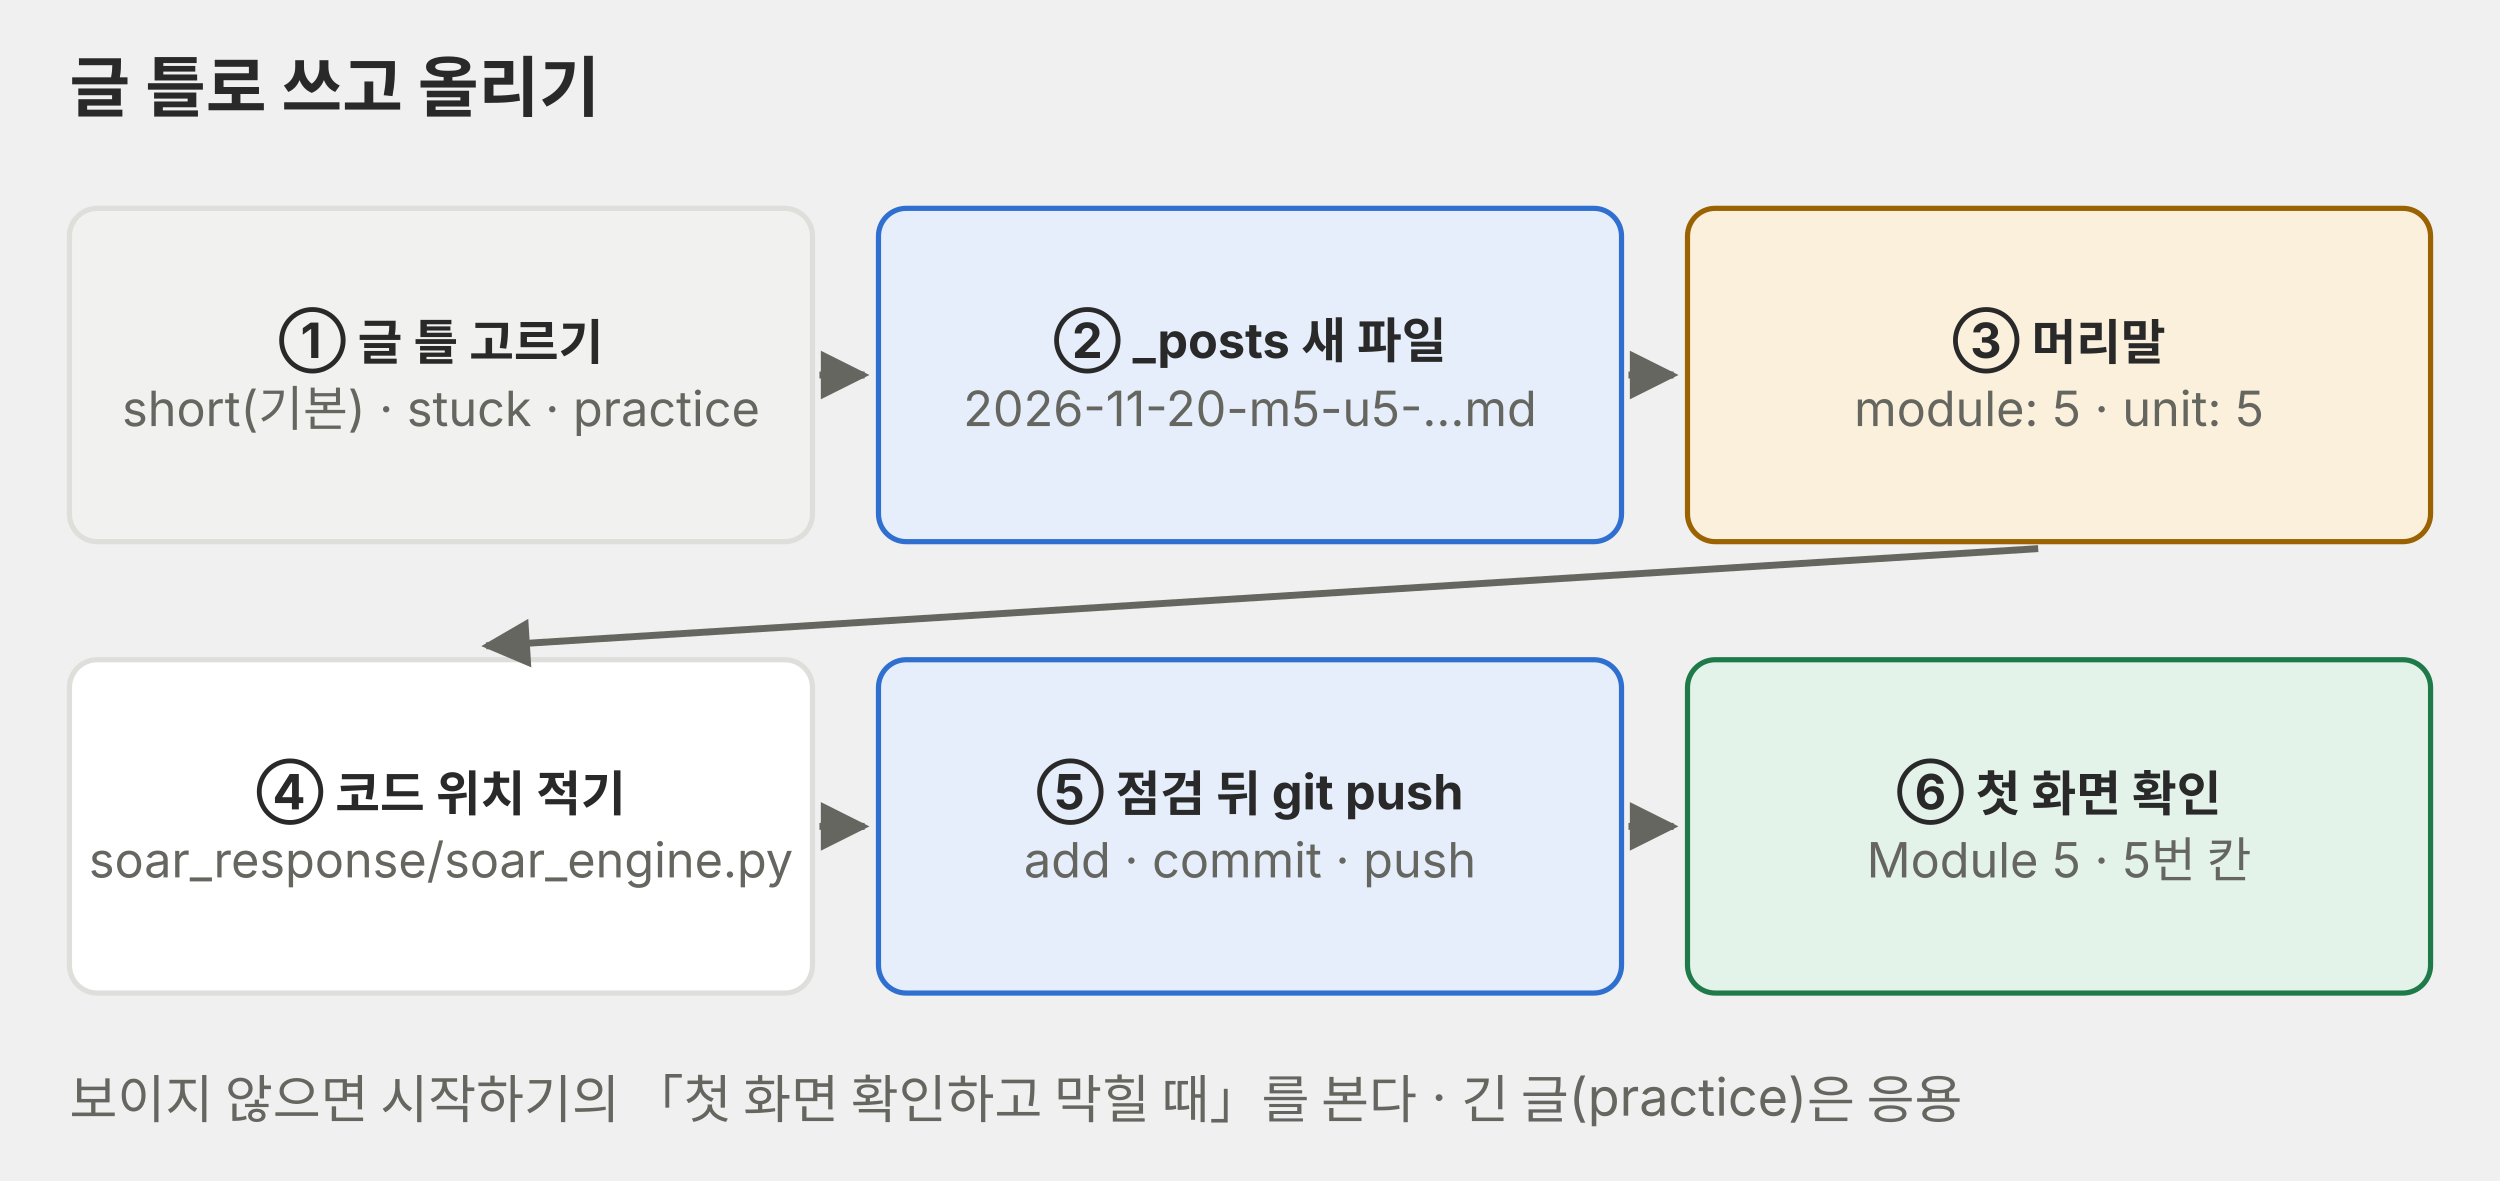
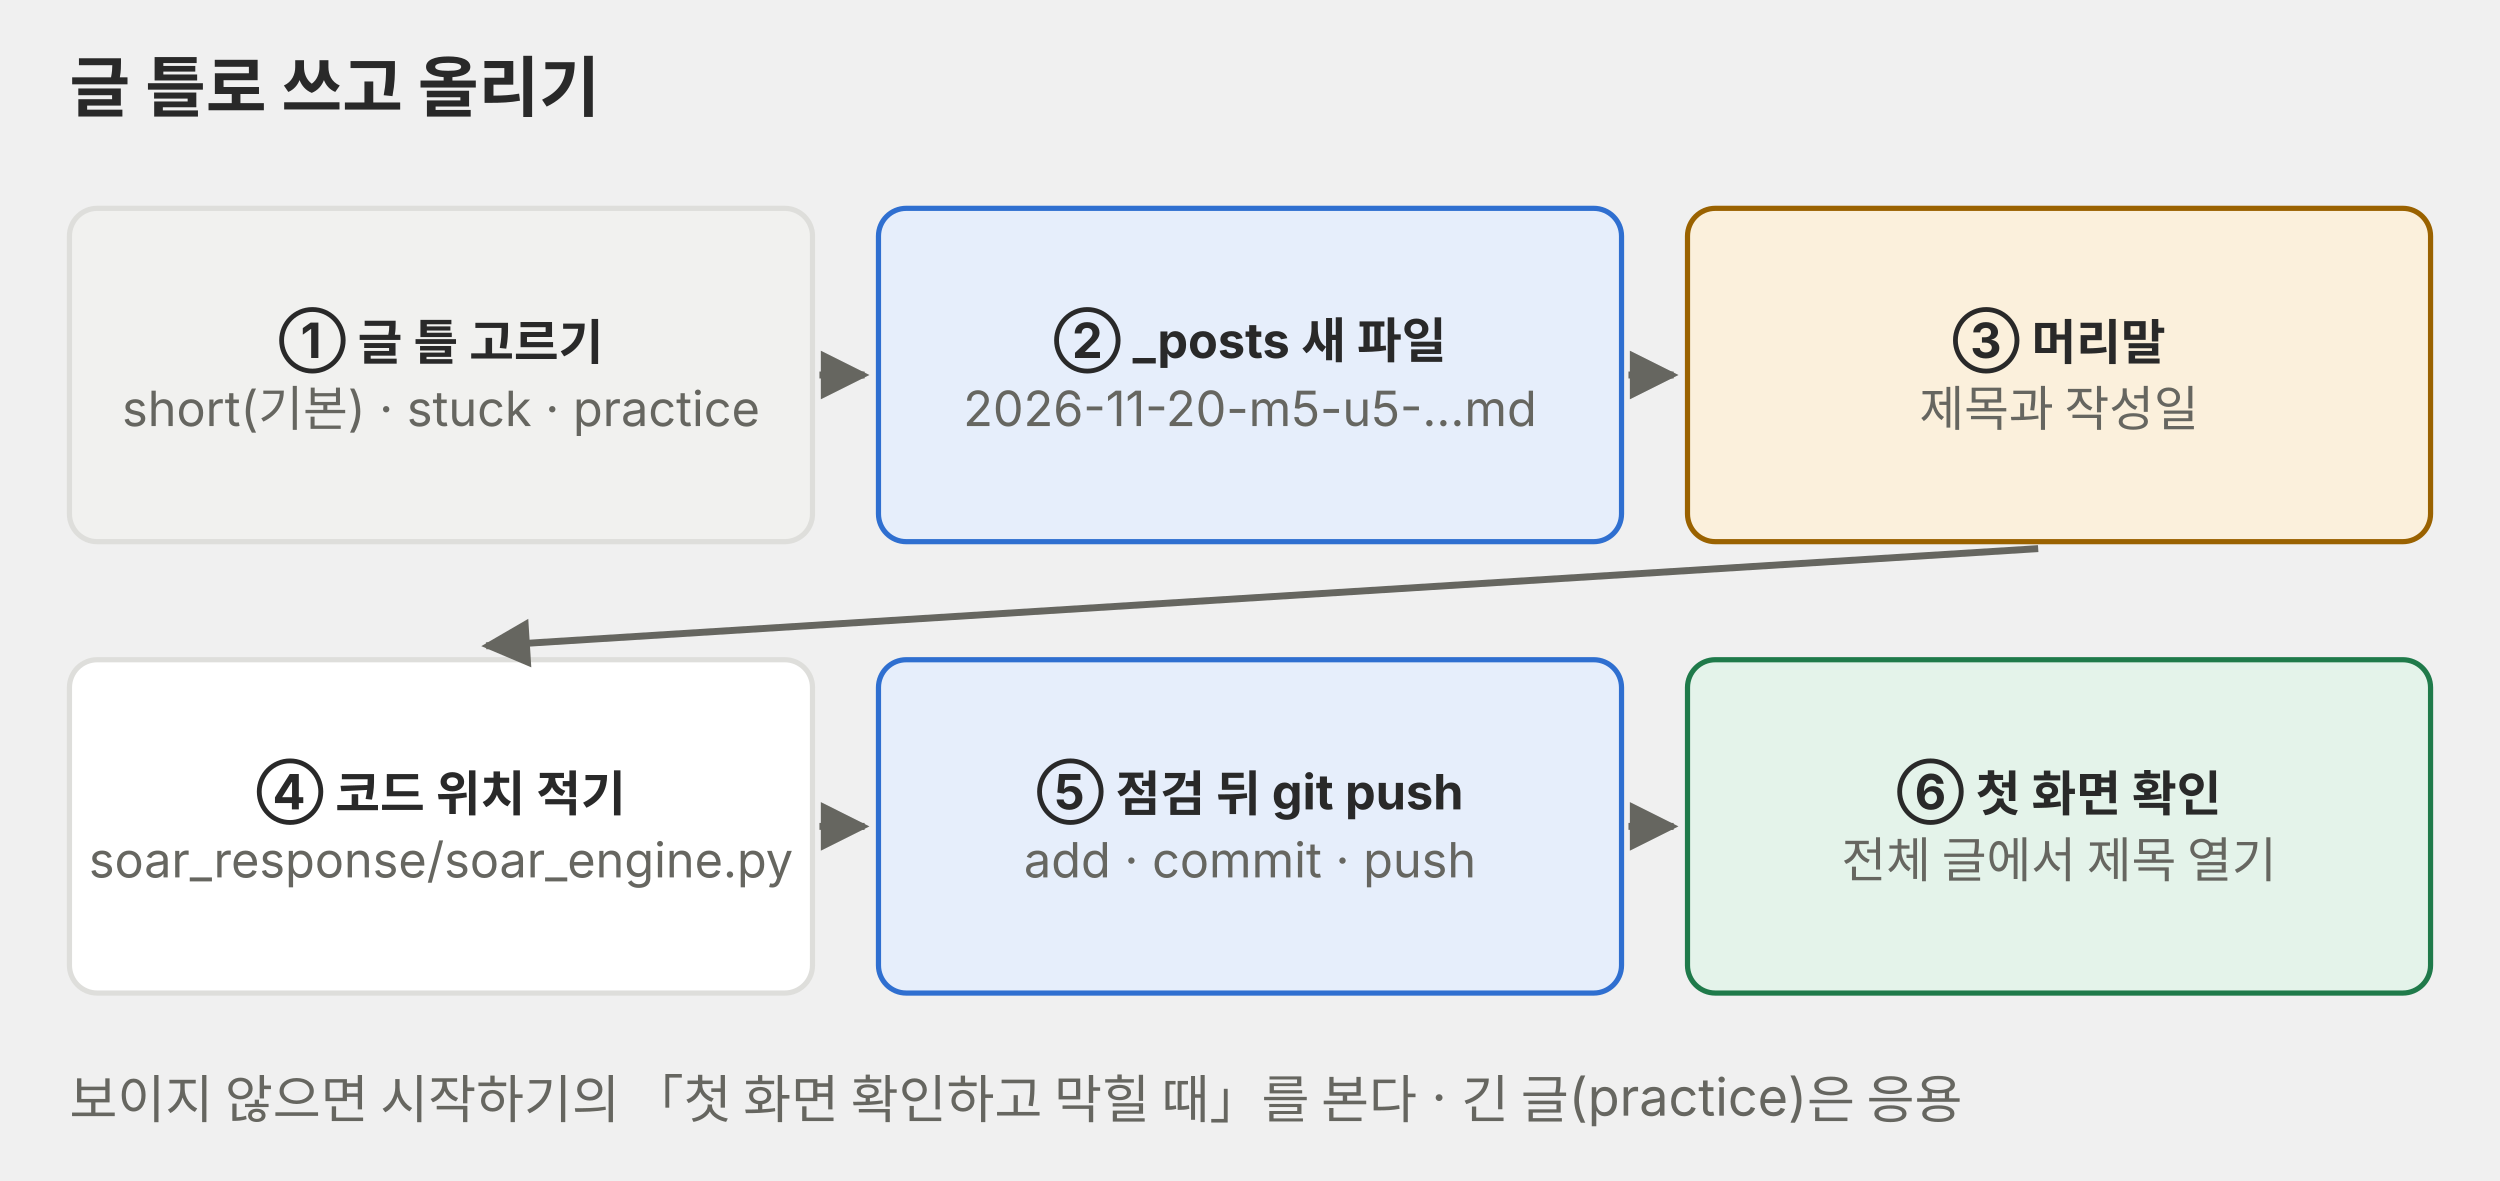
<svg xmlns="http://www.w3.org/2000/svg" viewBox="0 0 720 340" role="img" font-family="Pretendard, 'Noto Sans KR', -apple-system, 'Segoe UI', sans-serif">
  <defs>
    <marker id="a-p02" viewBox="0 0 10 10" refX="9" refY="5" markerWidth="7" markerHeight="7" orient="auto-start-reverse">
      <path d="M0 0L10 5L0 10z" fill="#666660" />
    </marker>
  </defs>
  <text x="20" y="32" font-size="19" text-anchor="start" fill="#292929" font-weight="700">글 틀로 쓰고 올리기</text>
  <rect x="20" y="60" width="214" height="96" rx="8" fill="#f1f1ef" stroke="#dededb" stroke-width="1.5" />
  <text x="127.0" y="103.1" font-size="14" text-anchor="middle" fill="#292929" font-weight="700">① 글 틀 고르기</text>
  <text x="127.0" y="122.7" font-size="14" text-anchor="middle" fill="#666660">short(기본) · stuck · practice</text>
  <line x1="236" y1="108" x2="249" y2="108" stroke="#666660" stroke-width="2" marker-end="url(#a-p02)" />
  <rect x="253" y="60" width="214" height="96" rx="8" fill="#e6eefb" stroke="#2f6fd0" stroke-width="1.5" />
  <text x="360.0" y="103.1" font-size="14" text-anchor="middle" fill="#292929" font-weight="700">② _posts 새 파일</text>
  <text x="360.0" y="122.7" font-size="14" text-anchor="middle" fill="#666660">2026-11-20-m5-u5-…md</text>
  <line x1="469" y1="108" x2="482" y2="108" stroke="#666660" stroke-width="2" marker-end="url(#a-p02)" />
  <rect x="486" y="60" width="214" height="96" rx="8" fill="#fbf0dc" stroke="#9a6200" stroke-width="1.5" />
  <text x="593.0" y="103.1" font-size="14" text-anchor="middle" fill="#292929" font-weight="700">③ 머리말</text>
-   <text x="593.0" y="122.7" font-size="14" text-anchor="middle" fill="#666660">module: 5 · unit: 5</text>
+   <text x="593.0" y="122.7" font-size="14" text-anchor="middle" fill="#666660">제목과 작성일</text>
  <rect x="20" y="190" width="214" height="96" rx="8" fill="#ffffff" stroke="#dededb" stroke-width="1.5" />
  <text x="127.0" y="233.1" font-size="14" text-anchor="middle" fill="#292929" font-weight="700">④ 코드 위치 적기</text>
  <text x="127.0" y="252.7" font-size="14" text-anchor="middle" fill="#666660">soar_response/soar_engine.py</text>
  <line x1="236" y1="238" x2="249" y2="238" stroke="#666660" stroke-width="2" marker-end="url(#a-p02)" />
  <rect x="253" y="190" width="214" height="96" rx="8" fill="#e6eefb" stroke="#2f6fd0" stroke-width="1.5" />
  <text x="360.0" y="233.1" font-size="14" text-anchor="middle" fill="#292929" font-weight="700">⑤ 점검 뒤 git push</text>
  <text x="360.0" y="252.7" font-size="14" text-anchor="middle" fill="#666660">add · commit · push</text>
  <line x1="469" y1="238" x2="482" y2="238" stroke="#666660" stroke-width="2" marker-end="url(#a-p02)" />
  <rect x="486" y="190" width="214" height="96" rx="8" fill="#e4f3ea" stroke="#1f7a4a" stroke-width="1.5" />
  <text x="593.0" y="233.1" font-size="14" text-anchor="middle" fill="#292929" font-weight="700">⑥ 첫 화면 확인</text>
-   <text x="593.0" y="252.7" font-size="14" text-anchor="middle" fill="#666660">Module 5 · 5번 칸</text>
+   <text x="593.0" y="252.7" font-size="14" text-anchor="middle" fill="#666660">전체 글에서 제목 열기</text>
  <line x1="587" y1="158" x2="140" y2="186" stroke="#666660" stroke-width="2" marker-end="url(#a-p02)" />
  <text x="20" y="322" font-size="15" text-anchor="start" fill="#666660">보이지 않으면 시작하기의 「첫 화면 확인하고 막힐 때」를 본다 · 긴 글(practice)은 응용</text>
</svg>
